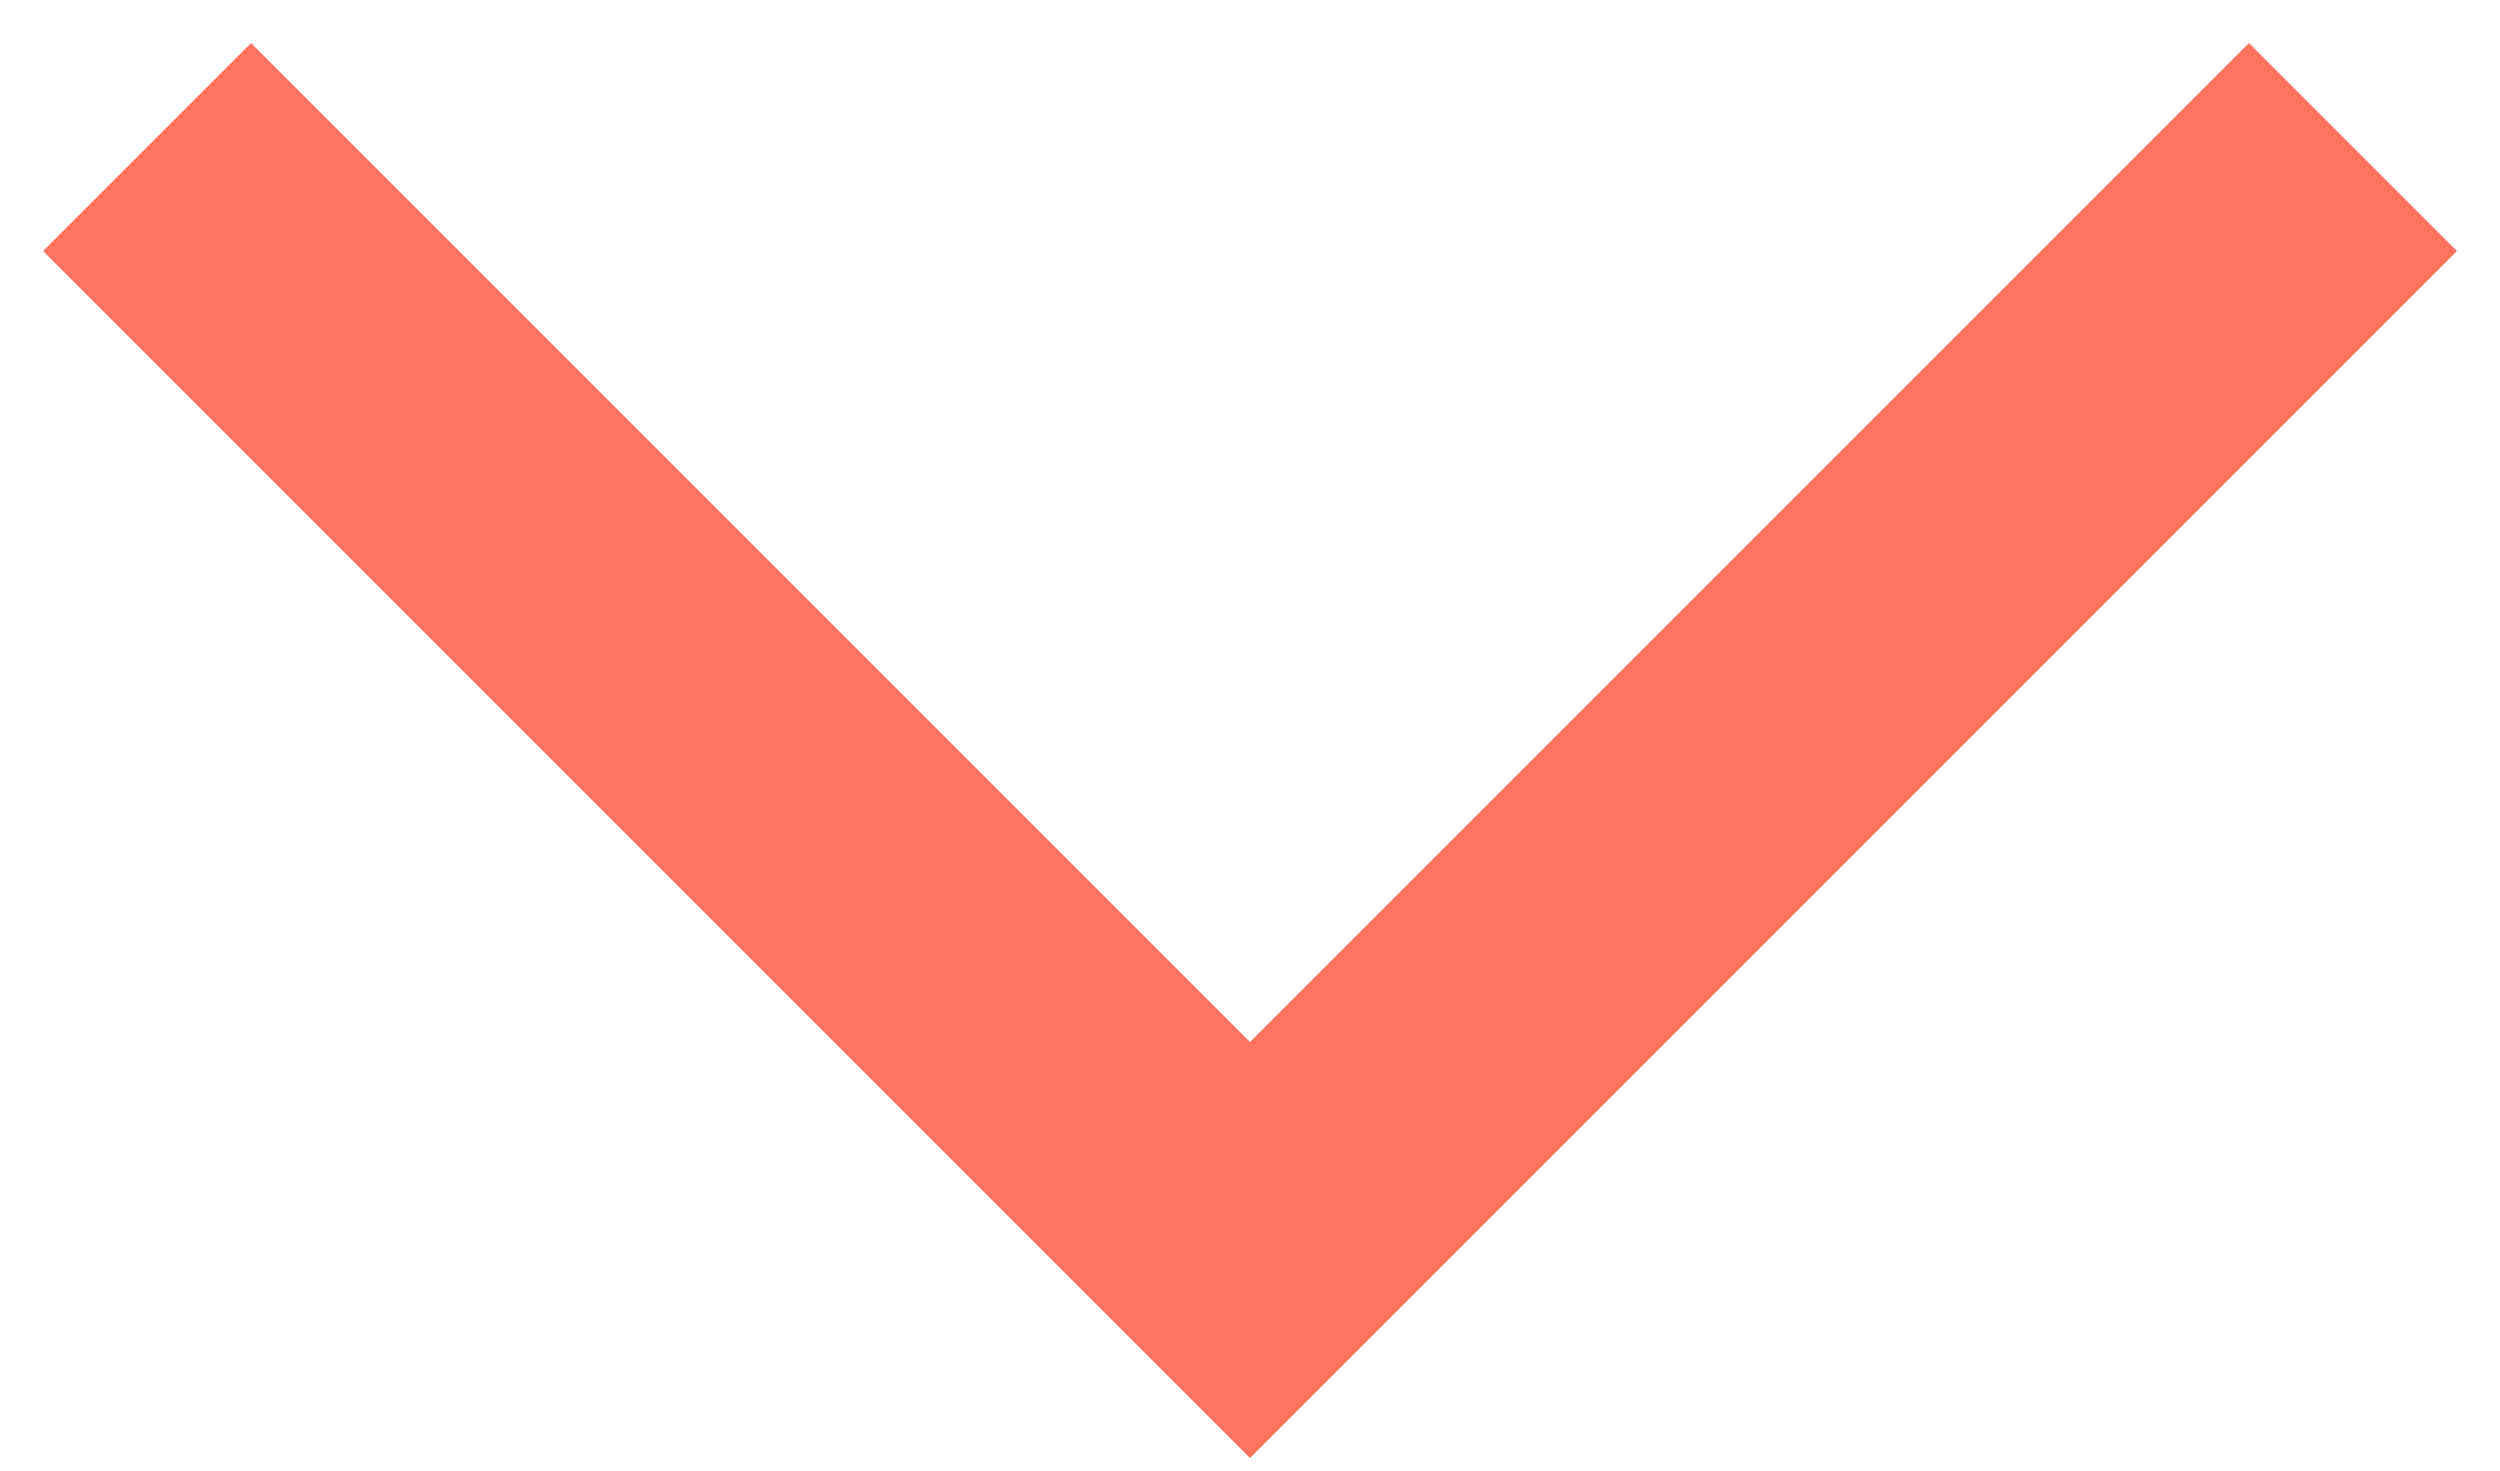
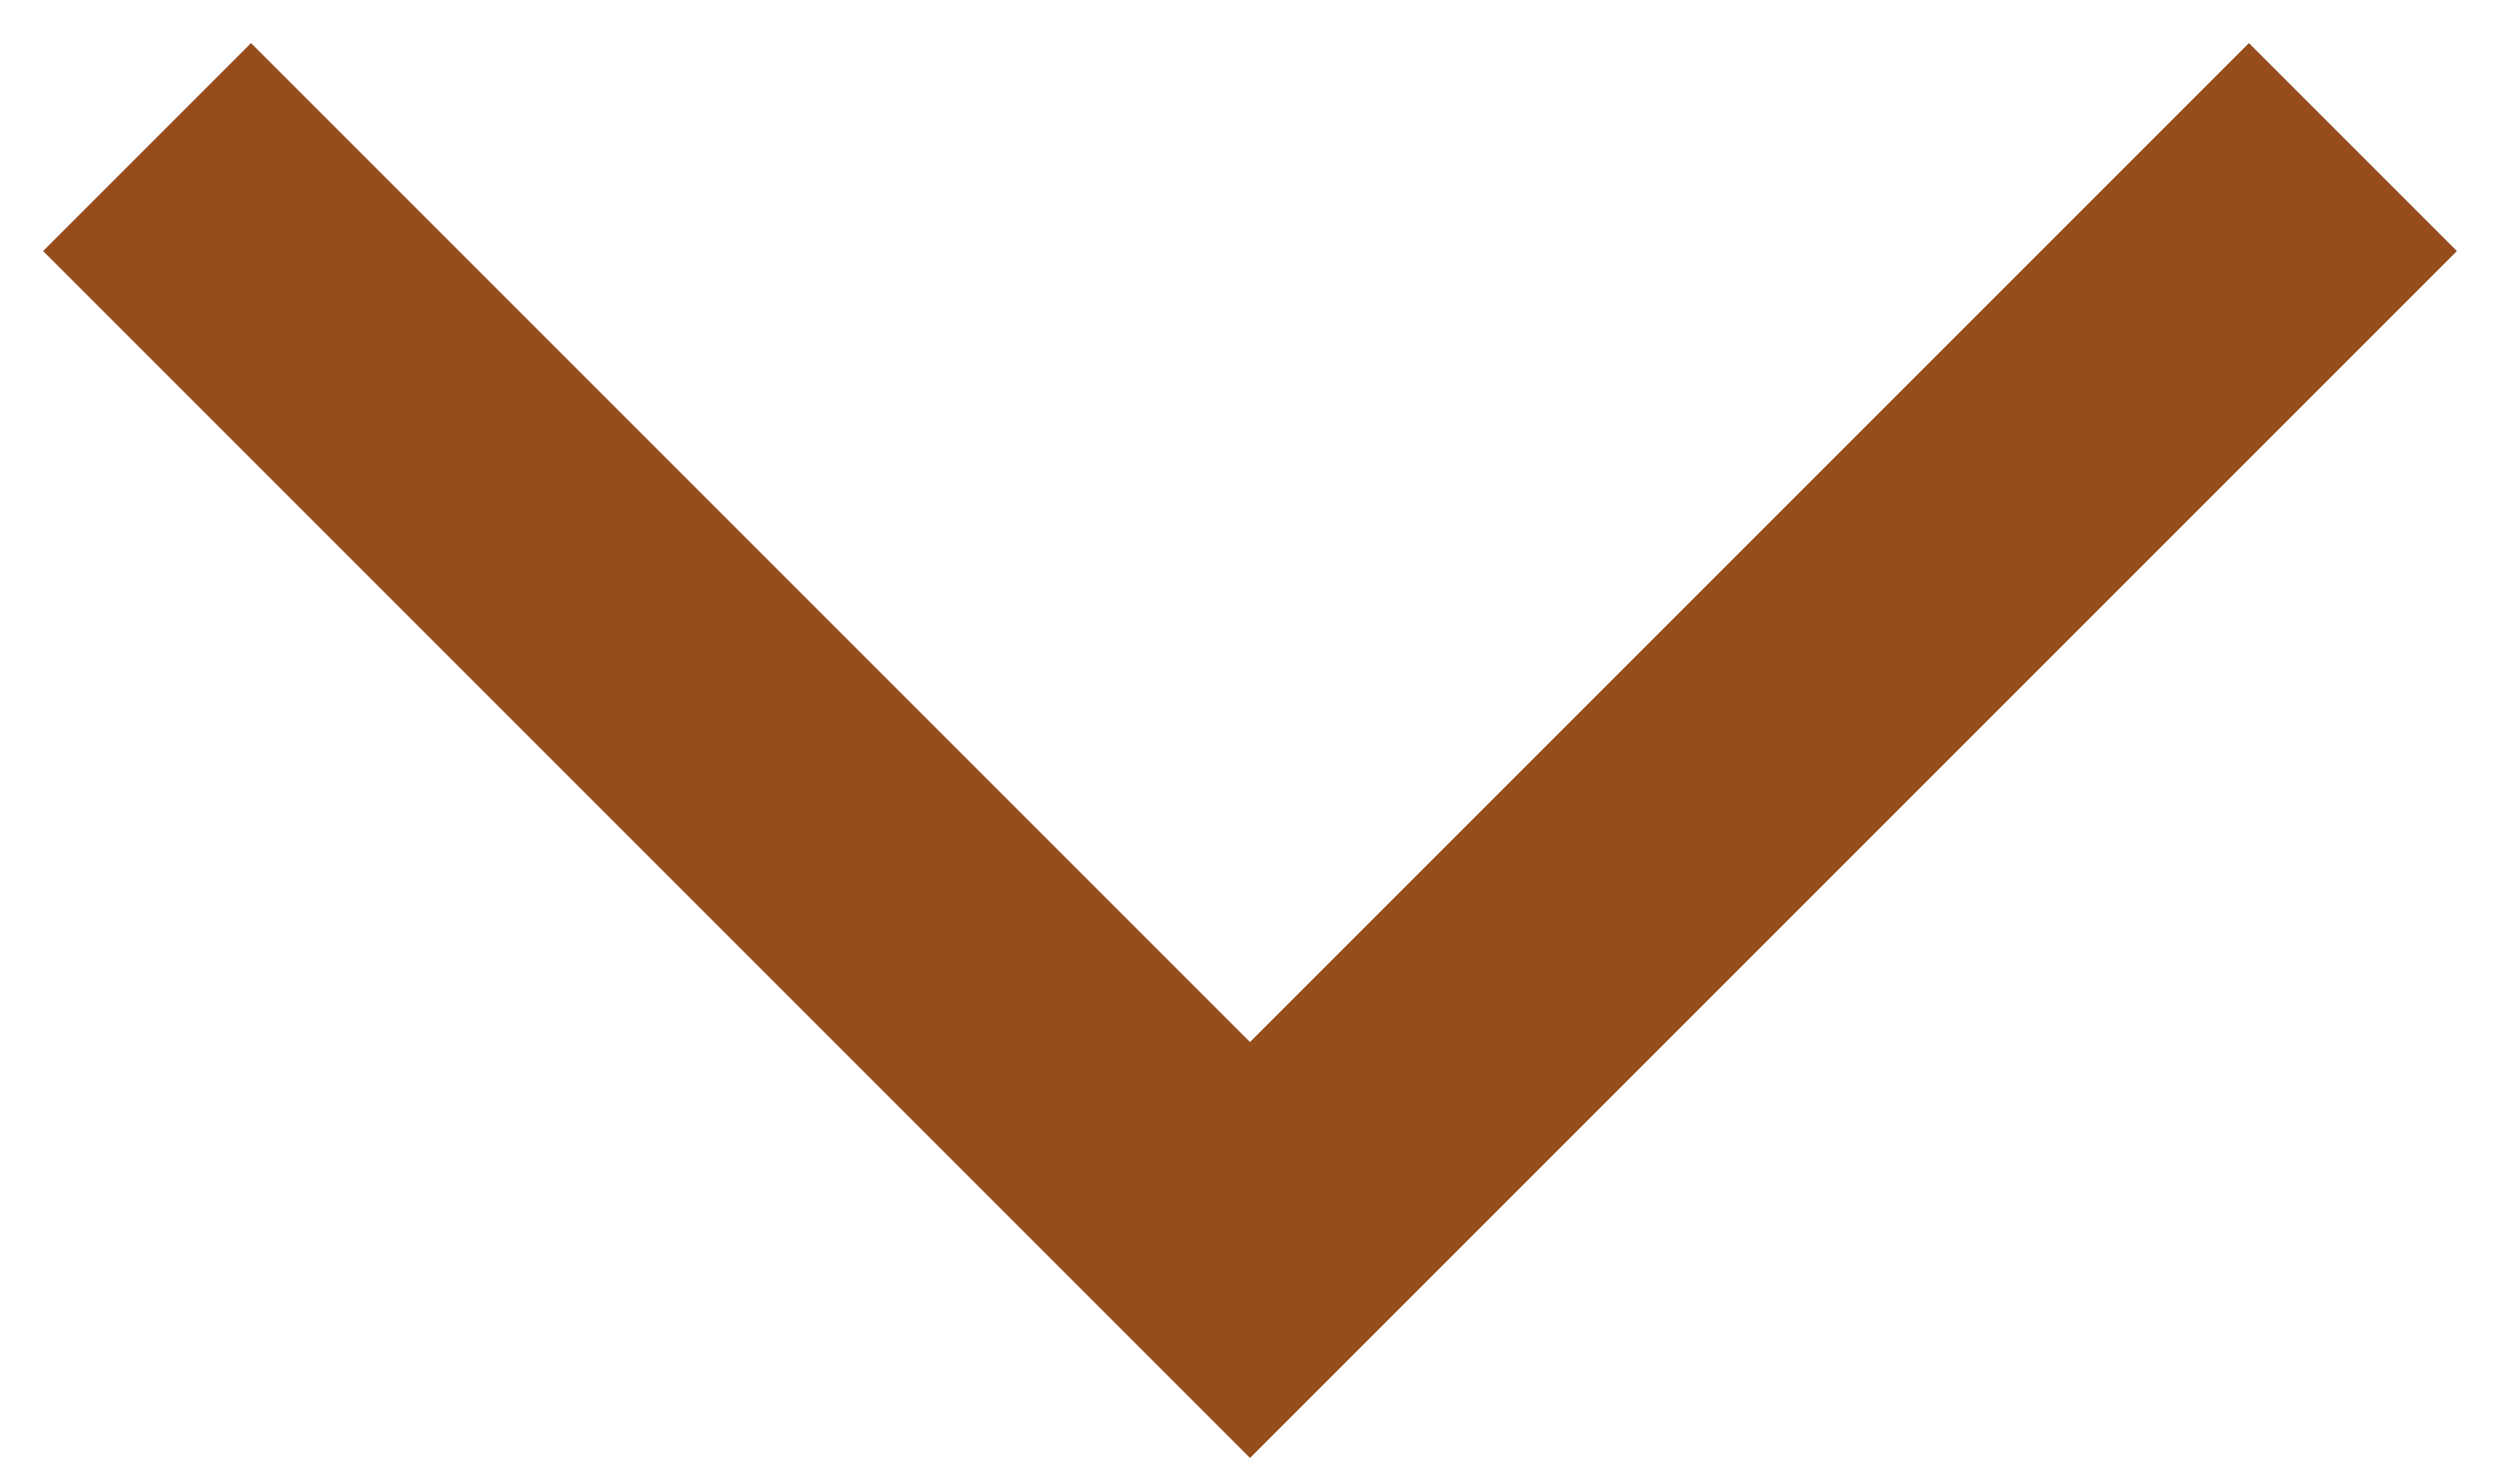
<svg xmlns="http://www.w3.org/2000/svg" width="17" height="10" viewBox="0 0 17 10" fill="none">
-   <path d="M1 1L8.5 8.5L16 1" stroke="#FF725E" stroke-width="2" />
+   <path d="M1 1L8.5 8.5L16 1" stroke="#974C1C" stroke-width="2" />
</svg>
